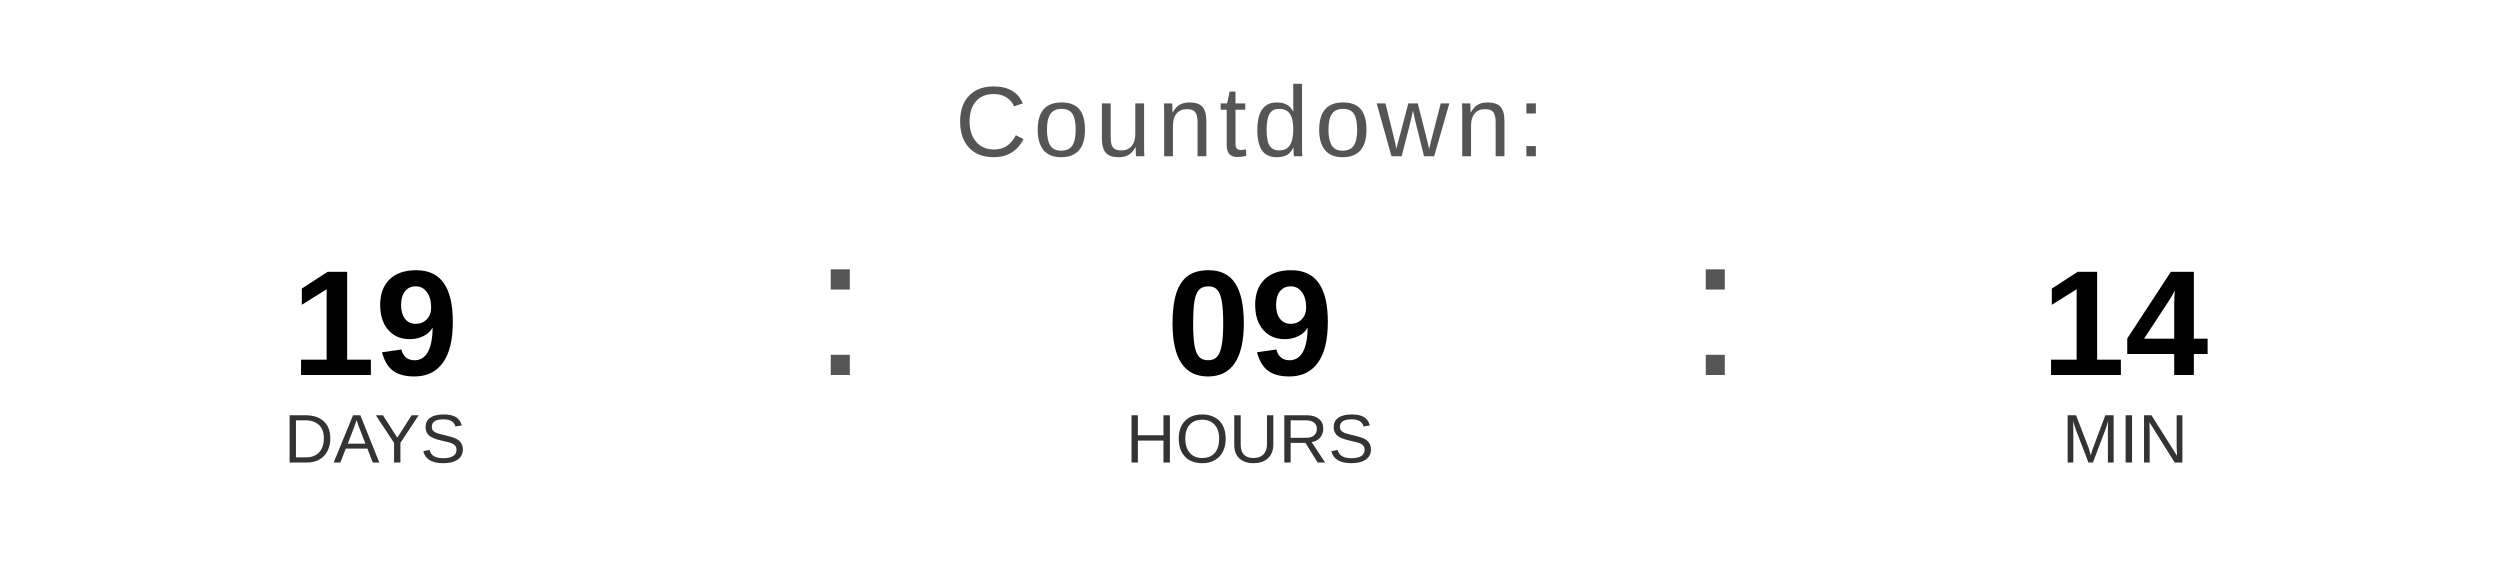
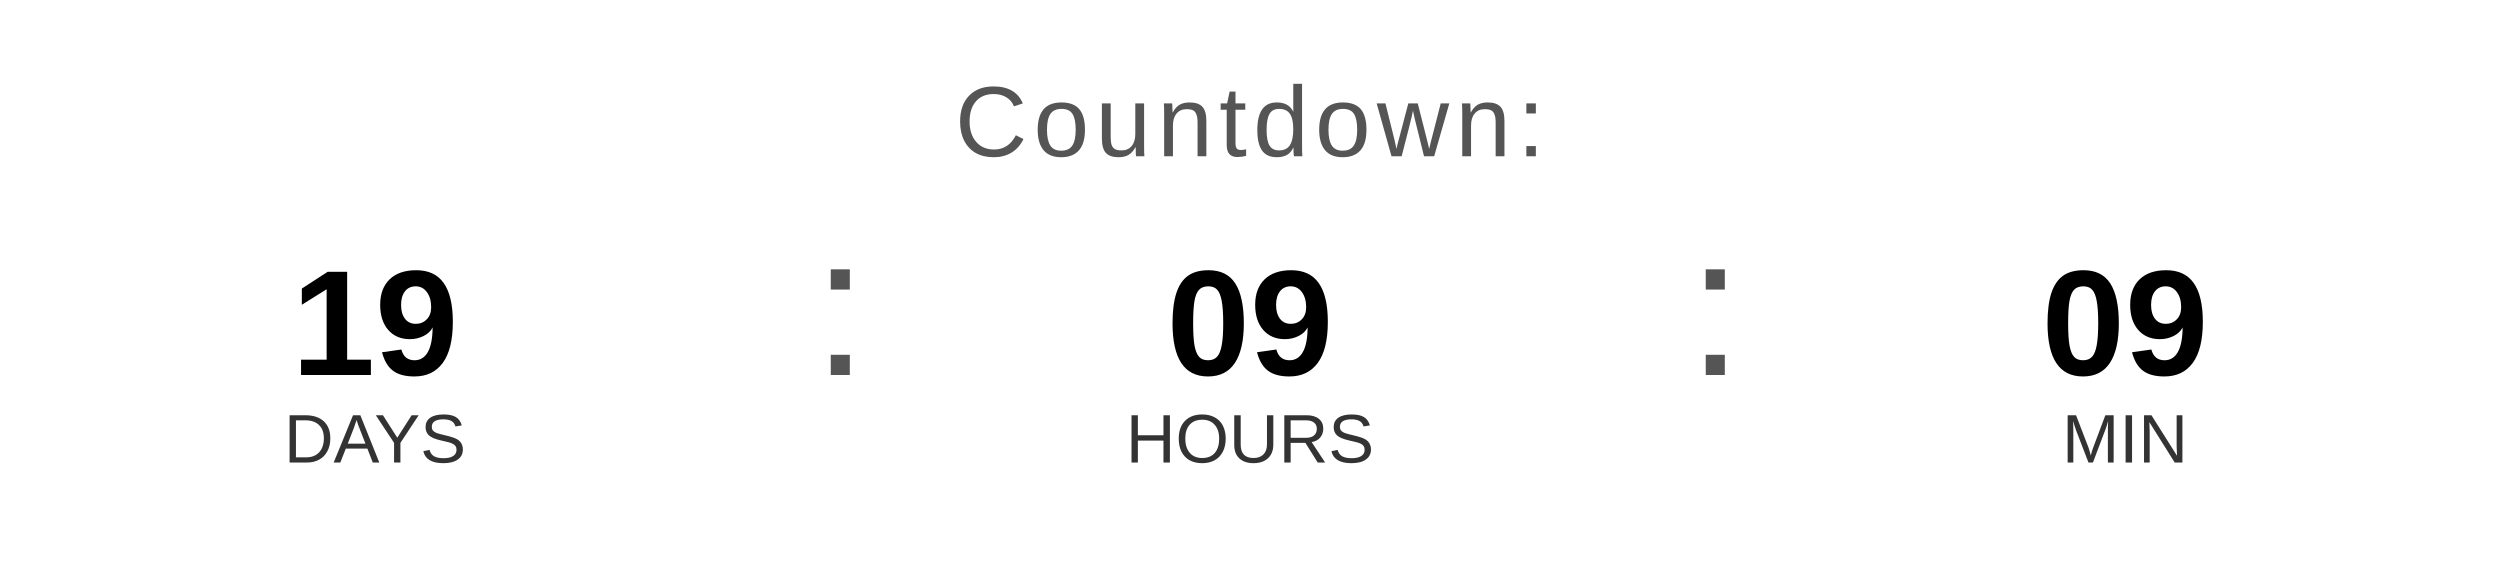
<svg xmlns="http://www.w3.org/2000/svg" width="400" height="90" viewBox="0 0 400 90">
  <text x="200" y="25" font-family="Arial, Helvetica, sans-serif" font-size="16" fill="#555555" text-anchor="middle" letter-spacing="1">
    Countdown:
  </text>
  <text x="60" y="60" font-family="Arial, Helvetica, sans-serif" font-size="24" font-weight="bold" fill="#000000" text-anchor="middle">19</text>
  <text x="60" y="74" font-family="Arial, Helvetica, sans-serif" font-size="11" fill="#333333" text-anchor="middle">DAYS</text>
  <text x="130" y="60" font-family="Arial, sans-serif" font-size="32" fill="#555555">:</text>
  <text x="200" y="60" font-family="Arial, Helvetica, sans-serif" font-size="24" font-weight="bold" fill="#000000" text-anchor="middle">09</text>
  <text x="200" y="74" font-family="Arial, Helvetica, sans-serif" font-size="11" fill="#333333" text-anchor="middle">HOURS</text>
  <text x="270" y="60" font-family="Arial, sans-serif" font-size="32" fill="#555555">:</text>
-   <text x="340" y="60" font-family="Arial, Helvetica, sans-serif" font-size="24" font-weight="bold" fill="#000000" text-anchor="middle">14</text>
+   <text x="340" y="60" font-family="Arial, Helvetica, sans-serif" font-size="24" font-weight="bold" fill="#000000" text-anchor="middle">09</text>
  <text x="340" y="74" font-family="Arial, Helvetica, sans-serif" font-size="11" fill="#333333" text-anchor="middle">MIN</text>
</svg>
